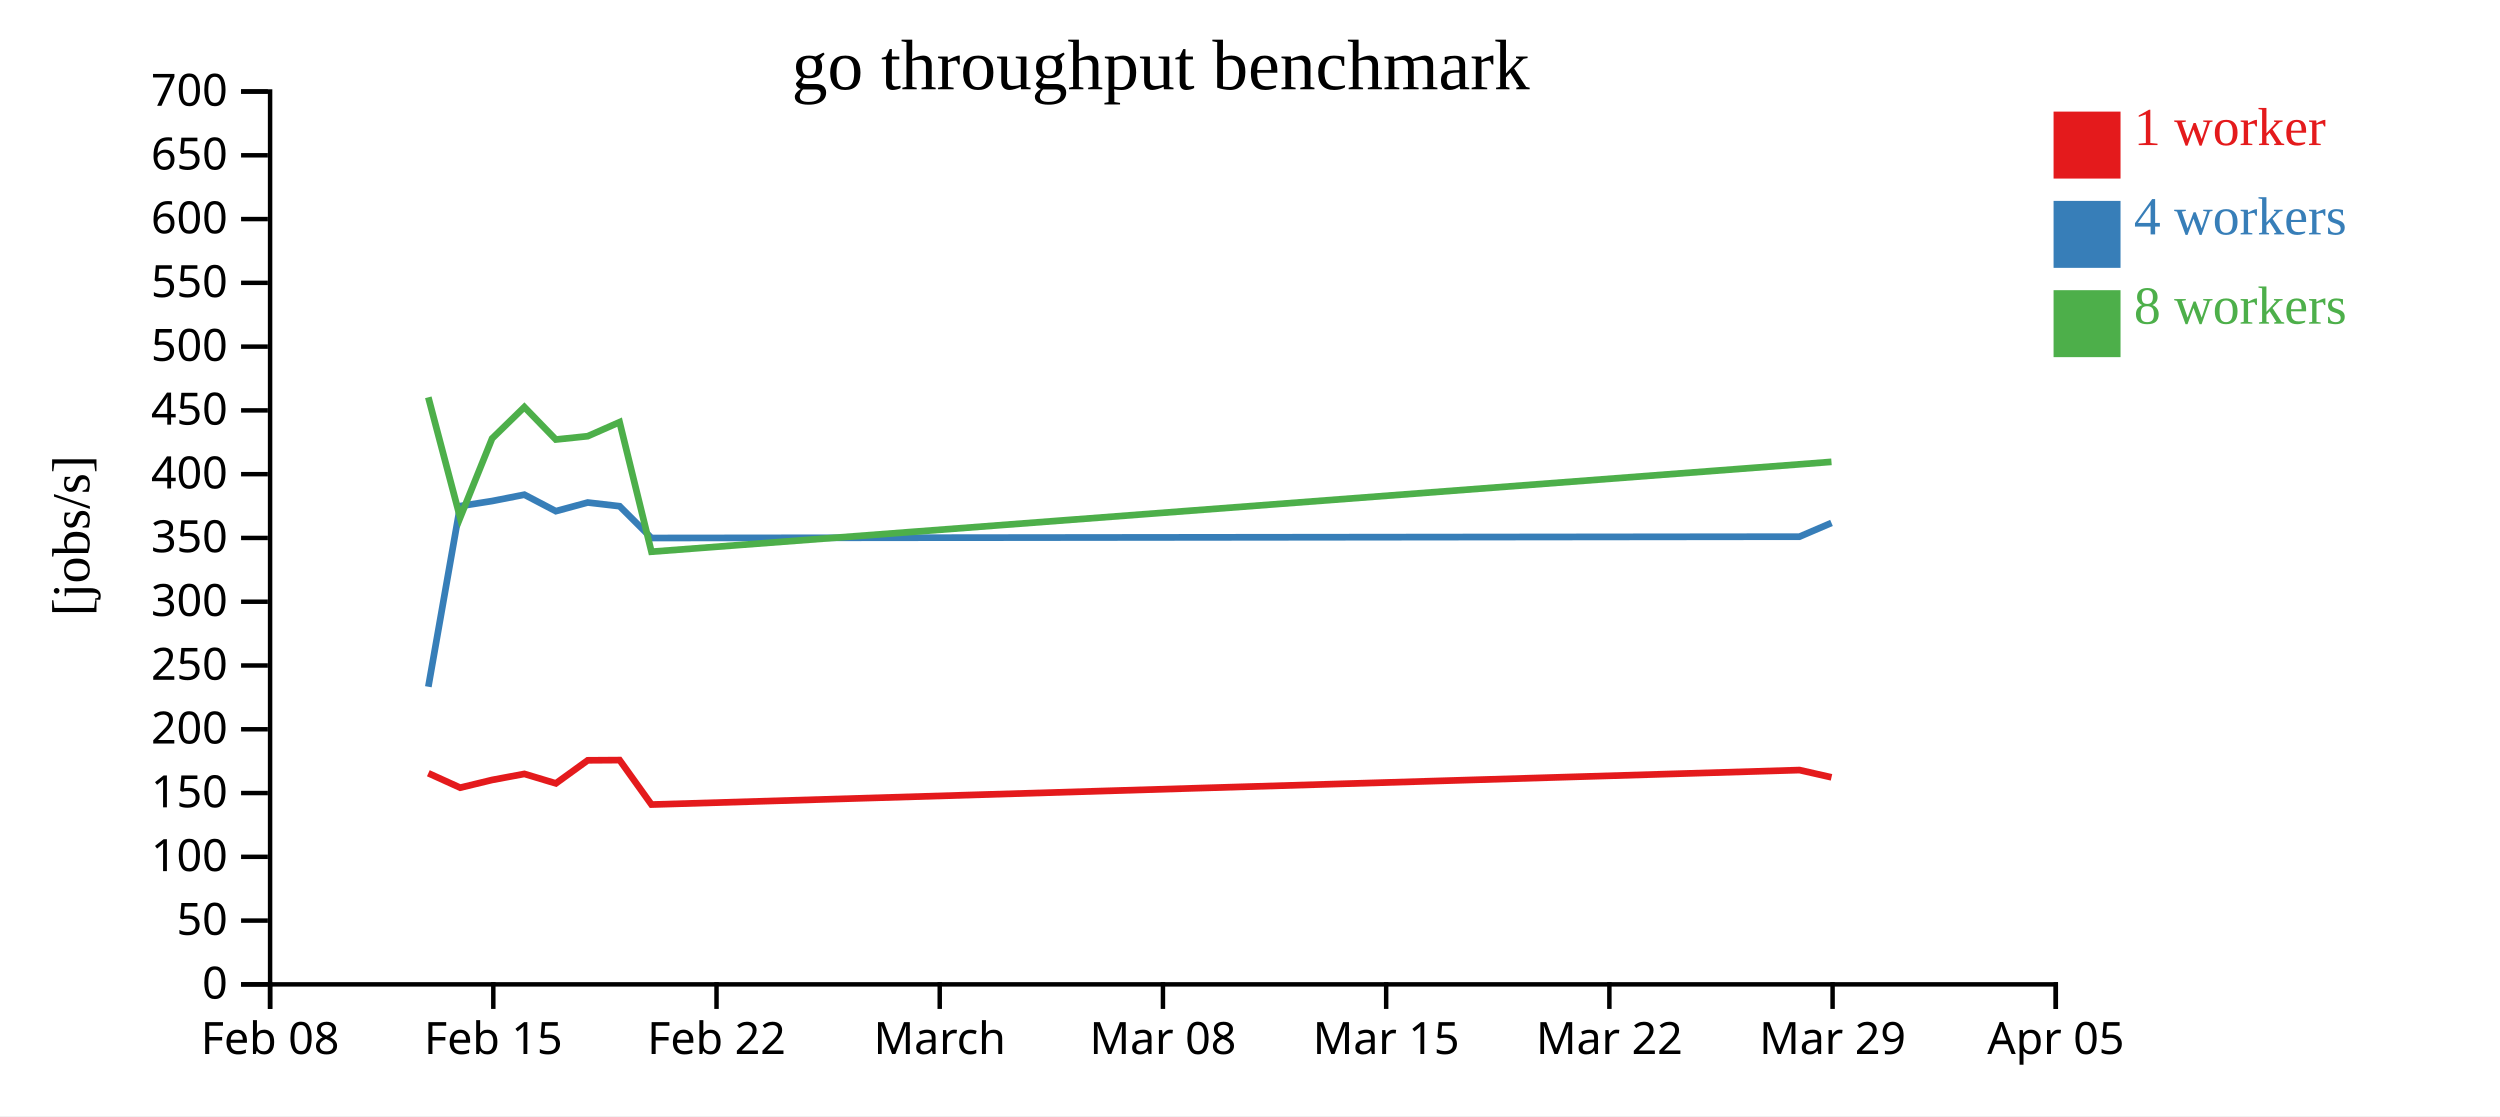
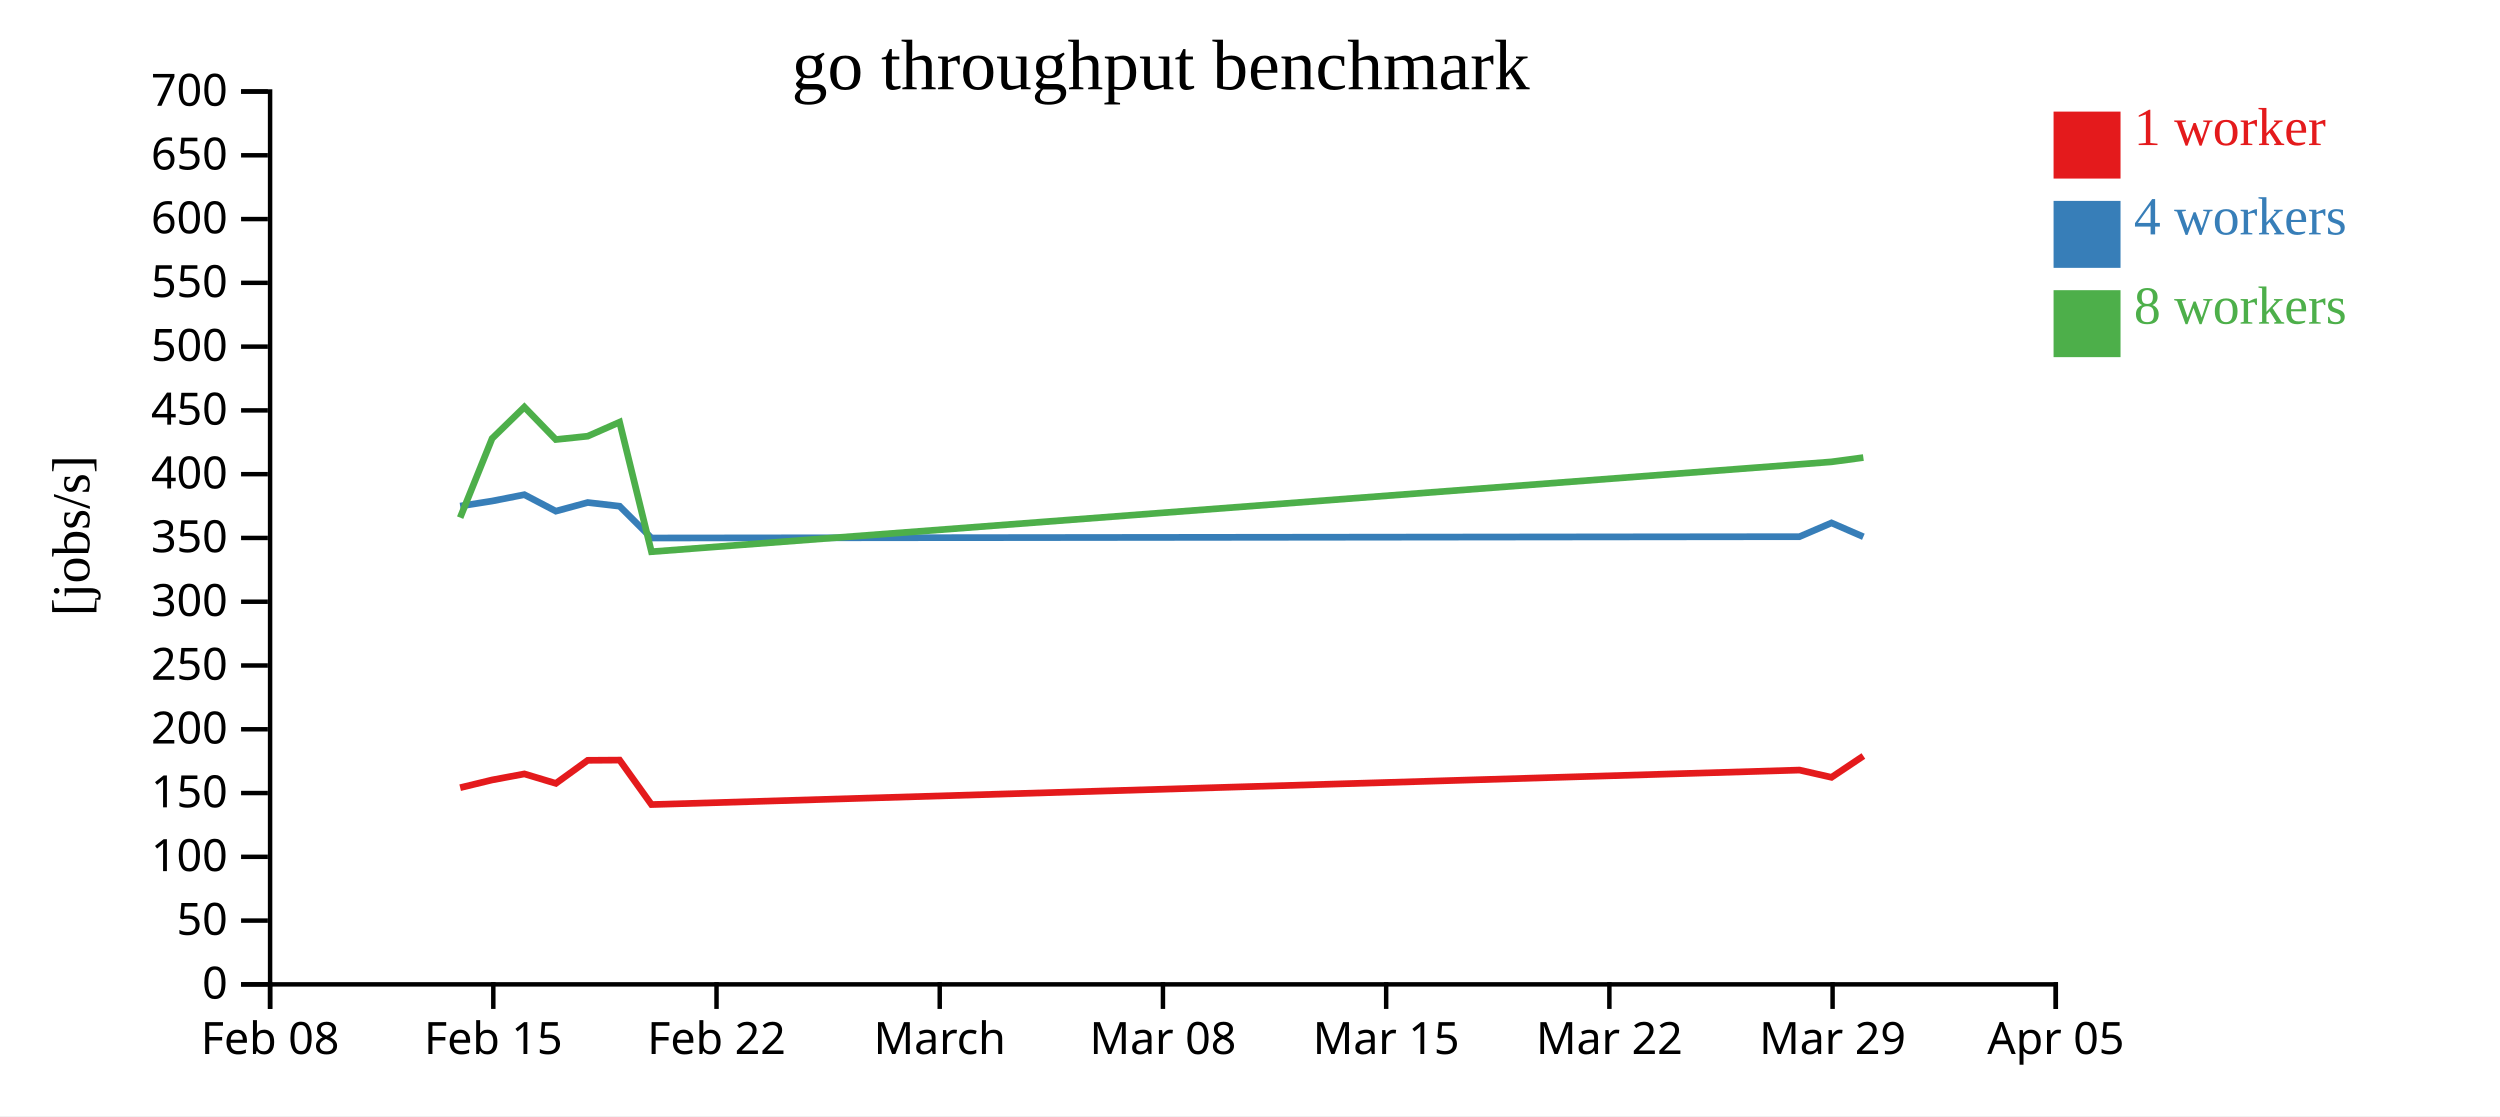
<svg xmlns="http://www.w3.org/2000/svg" width="560" height="250">
  <rect width="100%" height="100%" fill="white" />
  <g transform="translate(60,20)">
    <g transform="translate(0,200)" fill="none" font-size="10" font-family="sans-serif" text-anchor="middle">
      <path class="domain" stroke="currentColor" d="M0.5,6V0.5H400.5V6" />
      <g class="tick" opacity="1" transform="translate(0.5,0)">
        <line stroke="currentColor" y2="6" />
        <text fill="currentColor" y="9" dy="0.71em">Feb 08</text>
      </g>
      <g class="tick" opacity="1" transform="translate(50.5,0)">
        <line stroke="currentColor" y2="6" />
        <text fill="currentColor" y="9" dy="0.71em">Feb 15</text>
      </g>
      <g class="tick" opacity="1" transform="translate(100.5,0)">
        <line stroke="currentColor" y2="6" />
        <text fill="currentColor" y="9" dy="0.71em">Feb 22</text>
      </g>
      <g class="tick" opacity="1" transform="translate(150.5,0)">
        <line stroke="currentColor" y2="6" />
        <text fill="currentColor" y="9" dy="0.71em">March</text>
      </g>
      <g class="tick" opacity="1" transform="translate(200.5,0)">
        <line stroke="currentColor" y2="6" />
        <text fill="currentColor" y="9" dy="0.71em">Mar 08</text>
      </g>
      <g class="tick" opacity="1" transform="translate(250.5,0)">
        <line stroke="currentColor" y2="6" />
        <text fill="currentColor" y="9" dy="0.71em">Mar 15</text>
      </g>
      <g class="tick" opacity="1" transform="translate(300.5,0)">
        <line stroke="currentColor" y2="6" />
        <text fill="currentColor" y="9" dy="0.71em">Mar 22</text>
      </g>
      <g class="tick" opacity="1" transform="translate(350.5,0)">
        <line stroke="currentColor" y2="6" />
        <text fill="currentColor" y="9" dy="0.71em">Mar 29</text>
      </g>
      <g class="tick" opacity="1" transform="translate(400.5,0)">
        <line stroke="currentColor" y2="6" />
        <text fill="currentColor" y="9" dy="0.71em">Apr 05</text>
      </g>
    </g>
    <g fill="none" font-size="10" font-family="sans-serif" text-anchor="end">
      <path class="domain" stroke="currentColor" d="M-6,200.5H0.5V0.5H-6" />
      <g class="tick" opacity="1" transform="translate(0,200.5)">
        <line stroke="currentColor" x2="-6" />
        <text fill="currentColor" x="-9" dy="0.32em">0</text>
      </g>
      <g class="tick" opacity="1" transform="translate(0,186.2143)">
        <line stroke="currentColor" x2="-6" />
        <text fill="currentColor" x="-9" dy="0.32em">50</text>
      </g>
      <g class="tick" opacity="1" transform="translate(0,171.9286)">
        <line stroke="currentColor" x2="-6" />
        <text fill="currentColor" x="-9" dy="0.32em">100</text>
      </g>
      <g class="tick" opacity="1" transform="translate(0,157.6429)">
        <line stroke="currentColor" x2="-6" />
        <text fill="currentColor" x="-9" dy="0.32em">150</text>
      </g>
      <g class="tick" opacity="1" transform="translate(0,143.3571)">
        <line stroke="currentColor" x2="-6" />
        <text fill="currentColor" x="-9" dy="0.32em">200</text>
      </g>
      <g class="tick" opacity="1" transform="translate(0,129.0714)">
        <line stroke="currentColor" x2="-6" />
        <text fill="currentColor" x="-9" dy="0.32em">250</text>
      </g>
      <g class="tick" opacity="1" transform="translate(0,114.7857)">
        <line stroke="currentColor" x2="-6" />
        <text fill="currentColor" x="-9" dy="0.32em">300</text>
      </g>
      <g class="tick" opacity="1" transform="translate(0,100.5)">
        <line stroke="currentColor" x2="-6" />
        <text fill="currentColor" x="-9" dy="0.32em">350</text>
      </g>
      <g class="tick" opacity="1" transform="translate(0,86.21429)">
        <line stroke="currentColor" x2="-6" />
        <text fill="currentColor" x="-9" dy="0.32em">400</text>
      </g>
      <g class="tick" opacity="1" transform="translate(0,71.92857)">
        <line stroke="currentColor" x2="-6" />
        <text fill="currentColor" x="-9" dy="0.32em">450</text>
      </g>
      <g class="tick" opacity="1" transform="translate(0,57.64286)">
        <line stroke="currentColor" x2="-6" />
        <text fill="currentColor" x="-9" dy="0.32em">500</text>
      </g>
      <g class="tick" opacity="1" transform="translate(0,43.35714)">
        <line stroke="currentColor" x2="-6" />
        <text fill="currentColor" x="-9" dy="0.32em">550</text>
      </g>
      <g class="tick" opacity="1" transform="translate(0,29.07143)">
        <line stroke="currentColor" x2="-6" />
        <text fill="currentColor" x="-9" dy="0.32em">600</text>
      </g>
      <g class="tick" opacity="1" transform="translate(0,14.78571)">
        <line stroke="currentColor" x2="-6" />
        <text fill="currentColor" x="-9" dy="0.32em">650</text>
      </g>
      <g class="tick" opacity="1" transform="translate(0,0.5)">
        <line stroke="currentColor" x2="-6" />
        <text fill="currentColor" x="-9" dy="0.32em">700</text>
      </g>
    </g>
    <text text-anchor="middle" style="font-size: 12px" transform="rotate(-90)" y="-40" x="-100">[jobs/s]</text>
    <text text-anchor="middle" style="font-size: 16px" y="0" x="200">go throughput benchmark</text>
-     <path class="line" fill="none" stroke="#e41a1c" stroke-width="1.5" d="M35.947,153.204L43.077,156.439L50.236,154.706L57.461,153.357L64.509,155.479L71.652,150.311L78.795,150.263L85.928,160.221L343.086,152.496L350.256,154.121" />
-     <path class="line" fill="none" stroke="#377eb8" stroke-width="1.5" d="M35.949,133.829L43.077,93.364L50.233,92.231L57.461,90.81L64.507,94.499L71.652,92.562L78.796,93.39L85.925,100.512L343.086,100.21L350.254,97.133" />
-     <path class="line" fill="none" stroke="#4daf4a" stroke-width="1.5" d="M35.942,68.998L43.073,95.953L50.23,78.221L57.456,71.184L64.503,78.454L71.647,77.708L78.791,74.558L85.924,103.583L343.079,84.005L350.249,83.453" />
+     <path class="line" fill="none" stroke="#e41a1c" stroke-width="1.5" d="M43.077,156.439L50.236,154.706L57.461,153.357L64.509,155.479L71.652,150.311L78.795,150.263L85.928,160.221L343.086,152.496L350.256,154.121L357.395,149.341" />
+     <path class="line" fill="none" stroke="#377eb8" stroke-width="1.5" d="M43.077,93.364L50.233,92.231L57.461,90.81L64.507,94.499L71.652,92.562L78.796,93.39L85.925,100.512L343.086,100.21L350.254,97.133L357.394,100.234" />
+     <path class="line" fill="none" stroke="#4daf4a" stroke-width="1.5" d="M43.073,95.953L50.23,78.221L57.456,71.184L64.503,78.454L71.647,77.708L78.791,74.558L85.924,103.583L343.079,84.005L350.249,83.453L357.392,82.495" />
    <rect class="dot" x="400" y="5" width="15" height="15" style="fill: #e41a1c;" />
    <rect class="dot" x="400" y="25" width="15" height="15" style="fill: #377eb8;" />
    <rect class="dot" x="400" y="45" width="15" height="15" style="fill: #4daf4a;" />
    <text class="label" x="418" y="12.5" style="fill: #e41a1c; alignment-baseline: middle;" text-anchor="left">1 worker</text>
    <text class="label" x="418" y="32.5" style="fill: #377eb8; alignment-baseline: middle;" text-anchor="left">4 workers</text>
    <text class="label" x="418" y="52.5" style="fill: #4daf4a; alignment-baseline: middle;" text-anchor="left">8 workers</text>
  </g>
</svg>
